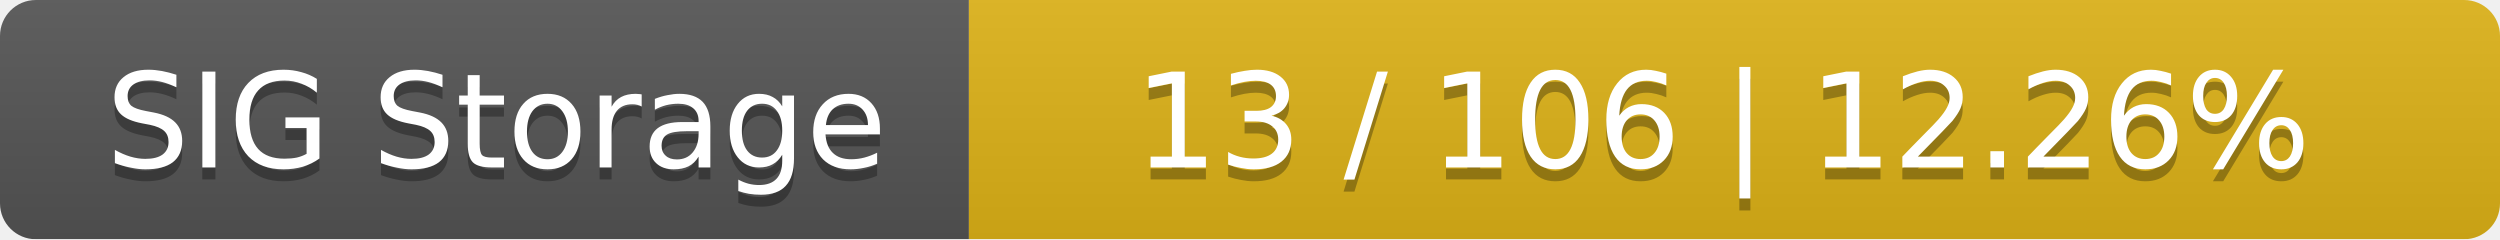
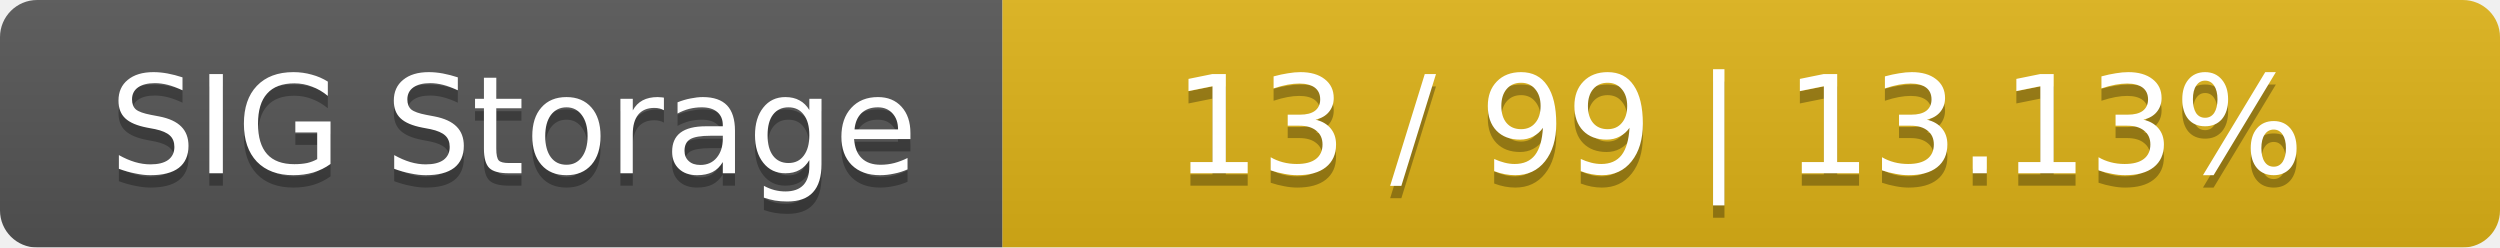
- <svg xmlns="http://www.w3.org/2000/svg" width="209" height="20">
+ <svg xmlns="http://www.w3.org/2000/svg" width="202" height="20">
  <linearGradient id="smooth" x2="0" y2="100%">
    <stop offset="0" stop-color="#bbb" stop-opacity=".1" />
    <stop offset="1" stop-opacity=".1" />
  </linearGradient>
  <mask id="round">
-     <rect width="209" height="20" rx="3" fill="#fff" />
+     <rect width="202" height="20" rx="3" fill="#fff" />
  </mask>
  <g mask="url(#round)">
    <rect width="81" height="20" fill="#555" />
-     <rect x="81" width="128" height="20" fill="#dfb317" />
-     <rect width="209" height="20" fill="url(#smooth)" />
+     <rect x="81" width="121" height="20" fill="#dfb317" />
+     <rect width="202" height="20" fill="url(#smooth)" />
  </g>
  <g fill="#fff" text-anchor="middle" font-family="DejaVu Sans,Verdana,Geneva,sans-serif" font-size="11">
    <text x="41.5" y="15" fill="#010101" fill-opacity=".3">SIG Storage</text>
    <text x="41.5" y="14">SIG Storage</text>
-     <text x="144" y="15" fill="#010101" fill-opacity=".3">13 / 106    |    12.26%</text>
-     <text x="144" y="14">13 / 106    |    12.26%</text>
+     <text x="140.5" y="15" fill="#010101" fill-opacity=".3">13 / 99    |    13.13%</text>
+     <text x="140.5" y="14">13 / 99    |    13.13%</text>
  </g>
</svg>
